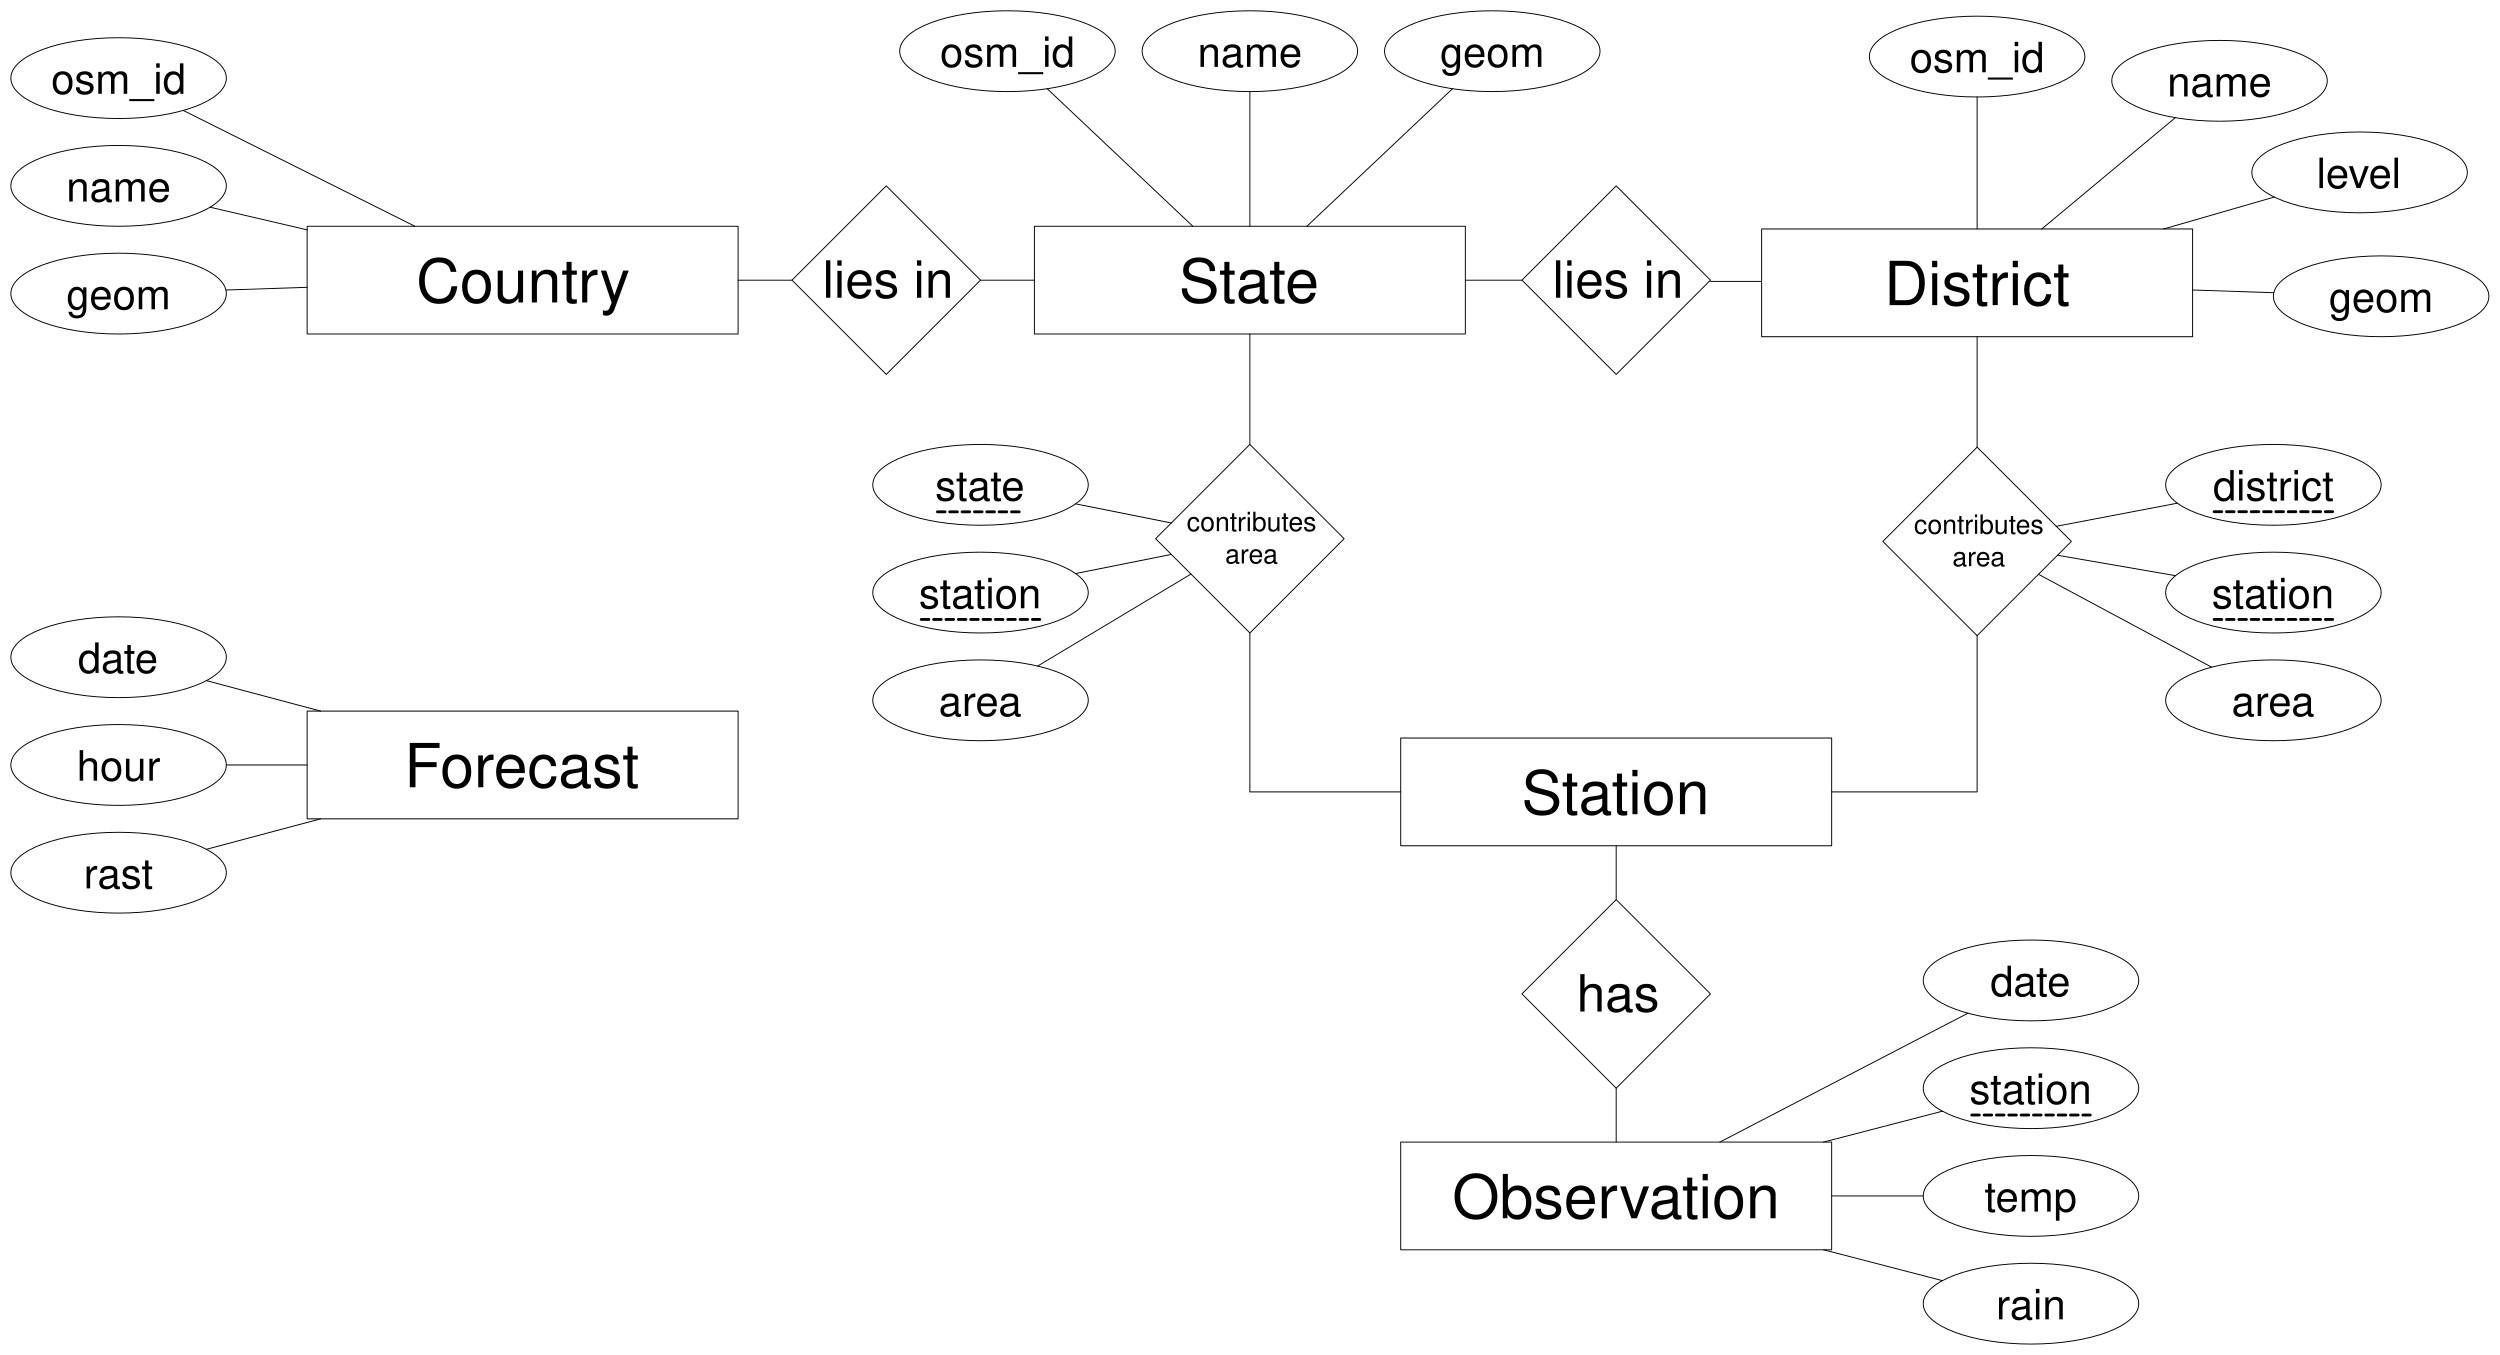
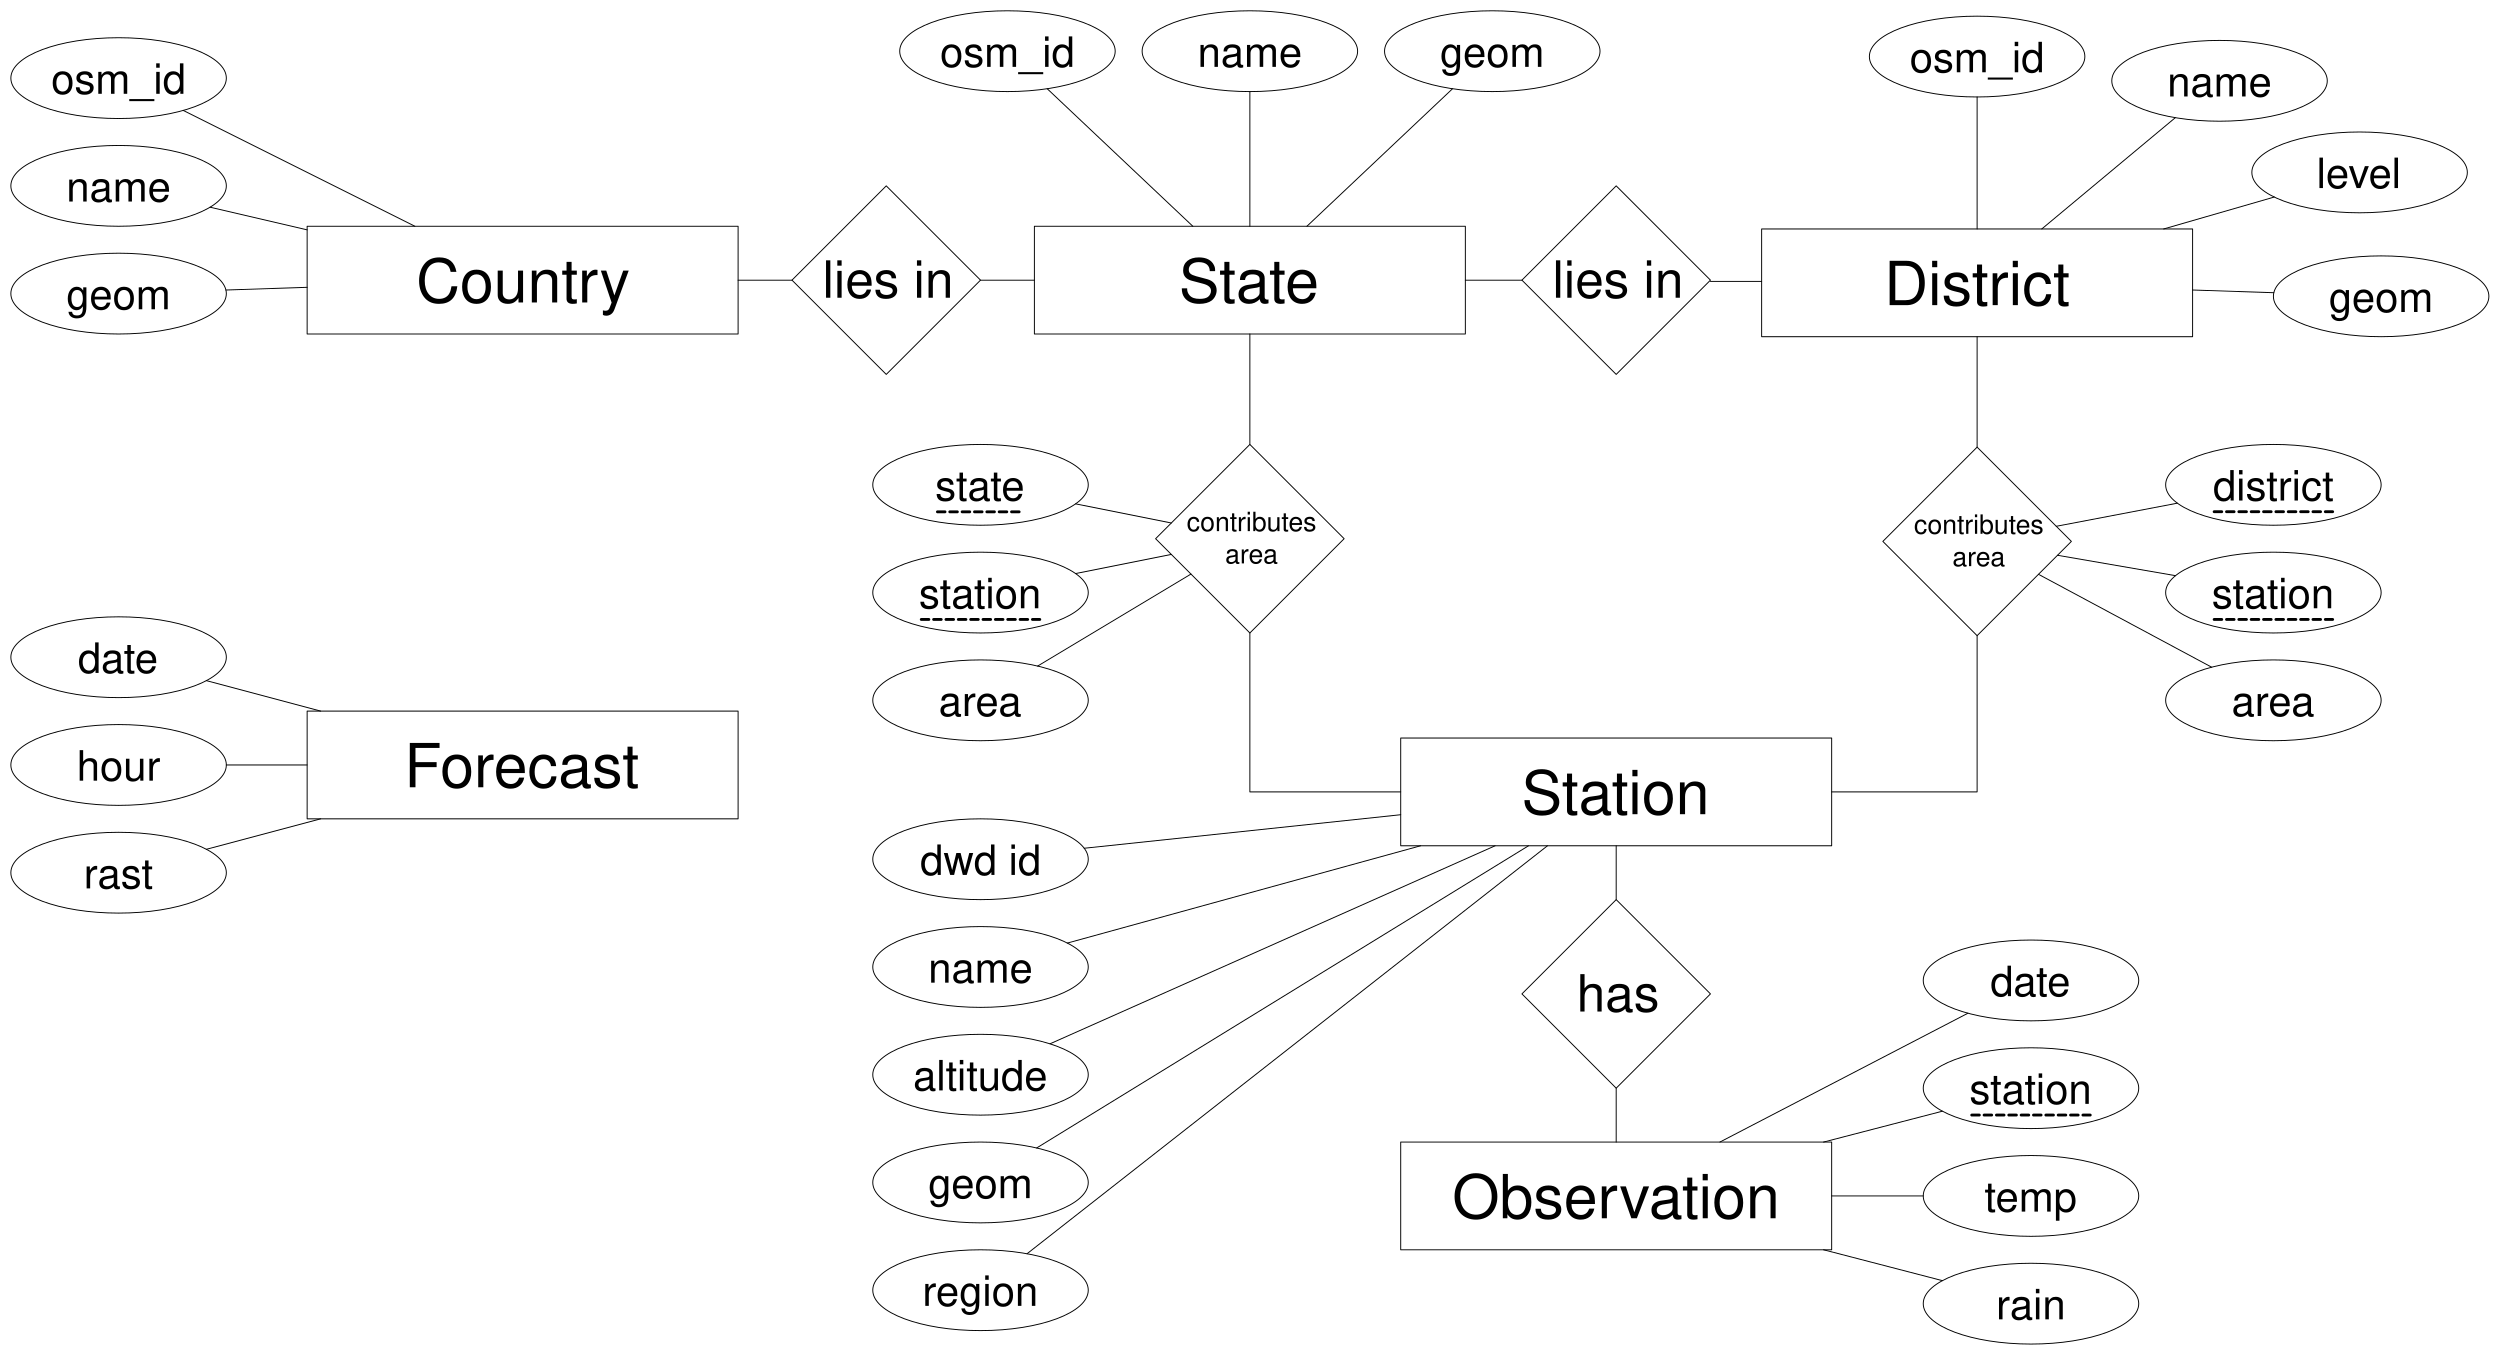
<svg xmlns="http://www.w3.org/2000/svg" version="1.1" viewBox="187 17 2631 1426" width="2631pt" height="1426pt">
  <defs>
    <font-face font-family="Helvetica" font-size="64" units-per-em="1000" underline-position="-75.684" underline-thickness="49.316" slope="0" x-height="522.949" cap-height="717.285" ascent="770.02" descent="-229.98" font-weight="500">
      <font-face-src>
        <font-face-name name="Helvetica" />
      </font-face-src>
    </font-face>
    <font-face font-family="Helvetica" font-size="54" units-per-em="1000" underline-position="-75.684" underline-thickness="49.316" slope="0" x-height="522.949" cap-height="717.285" ascent="770.02" descent="-229.98" font-weight="500">
      <font-face-src>
        <font-face-name name="Helvetica" />
      </font-face-src>
    </font-face>
    <font-face font-family="Helvetica" font-size="44" units-per-em="1000" underline-position="-75.684" underline-thickness="49.316" slope="0" x-height="522.949" cap-height="717.285" ascent="770.02" descent="-229.98" font-weight="500">
      <font-face-src>
        <font-face-name name="Helvetica" />
      </font-face-src>
    </font-face>
    <font-face font-family="Helvetica" font-size="28" units-per-em="1000" underline-position="-75.684" underline-thickness="49.316" slope="0" x-height="522.949" cap-height="717.285" ascent="770.02" descent="-229.98" font-weight="500">
      <font-face-src>
        <font-face-name name="Helvetica" />
      </font-face-src>
    </font-face>
  </defs>
  <g stroke="none" stroke-opacity="1" stroke-dasharray="none" fill="none" fill-opacity="1">
    <rect fill="white" width="2835.347" height="1460" />
    <g>
      <rect x="510.236" y="255.118" width="453.543" height="113.386" fill="white" />
      <rect x="510.236" y="255.118" width="453.543" height="113.386" stroke="black" stroke-linecap="round" stroke-linejoin="round" stroke-width="1" />
      <text transform="translate(515.2362 273.311)" fill="black">
-         <tspan font-family="Helvetica" font-size="64" font-weight="500" fill="black" x="109.725" y="62" textLength="224.094">Country</tspan>
+         <tspan font-family="Helvetica" font-size="64" font-weight="500" x="109.725" y="62" textLength="224.094">Country</tspan>
      </text>
      <rect x="1275.591" y="255.118" width="453.543" height="113.386" fill="white" />
      <rect x="1275.591" y="255.118" width="453.543" height="113.386" stroke="black" stroke-linecap="round" stroke-linejoin="round" stroke-width="1" />
      <text transform="translate(1280.591 273.311)" fill="black">
        <tspan font-family="Helvetica" font-size="64" font-weight="500" x="147.053" y="62" textLength="149.438">State</tspan>
      </text>
      <rect x="2040.945" y="257.953" width="453.543" height="113.386" fill="white" />
      <rect x="2040.945" y="257.953" width="453.543" height="113.386" stroke="black" stroke-linecap="round" stroke-linejoin="round" stroke-width="1" />
      <text transform="translate(2045.945 276.1457)" fill="black">
        <tspan font-family="Helvetica" font-size="64" font-weight="500" x="124.006" y="62" textLength="195.531">District</tspan>
      </text>
      <path d="M 1119.685 212.598 L 1218.898 311.811 L 1119.685 411.024 L 1020.472 311.811 Z" fill="white" />
      <path d="M 1119.685 212.598 L 1218.898 311.811 L 1119.685 411.024 L 1020.472 311.811 Z" stroke="black" stroke-linecap="round" stroke-linejoin="round" stroke-width="1" />
      <text transform="translate(1052.26 277.3268)" fill="black">
-         <tspan font-family="Helvetica" font-size="54" font-weight="500" fill="black" x=".38" y="53" textLength="138.059">lies in</tspan>
+         <tspan font-family="Helvetica" font-size="54" font-weight="500" x=".38" y="53" textLength="138.059">lies in</tspan>
      </text>
      <path d="M 1887.874 212.598 L 1987.087 311.811 L 1887.874 411.024 L 1788.661 311.811 Z" fill="white" />
      <path d="M 1887.874 212.598 L 1987.087 311.811 L 1887.874 411.024 L 1788.661 311.811 Z" stroke="black" stroke-linecap="round" stroke-linejoin="round" stroke-width="1" />
      <text transform="translate(1820.449 277.3268)" fill="black">
        <tspan font-family="Helvetica" font-size="54" font-weight="500" x=".38" y="53" textLength="138.059">lies in</tspan>
      </text>
      <line x1="963.779" y1="311.874" x2="1020.472" y2="311.874" fill="white" />
      <line x1="963.779" y1="311.874" x2="1020.472" y2="311.874" stroke="black" stroke-linecap="round" stroke-linejoin="round" stroke-width="1" />
      <line x1="1218.898" y1="311.874" x2="1275.591" y2="311.874" fill="white" />
      <line x1="1218.898" y1="311.874" x2="1275.591" y2="311.874" stroke="black" stroke-linecap="round" stroke-linejoin="round" stroke-width="1" />
      <line x1="1729.134" y1="311.874" x2="1788.661" y2="311.874" fill="white" />
      <line x1="1729.134" y1="311.874" x2="1788.661" y2="311.874" stroke="black" stroke-linecap="round" stroke-linejoin="round" stroke-width="1" />
      <line x1="1987.087" y1="313.166" x2="2040.945" y2="313.166" fill="white" />
      <line x1="1987.087" y1="313.166" x2="2040.945" y2="313.166" stroke="black" stroke-linecap="round" stroke-linejoin="round" stroke-width="1" />
      <rect x="1661.102" y="1218.898" width="453.543" height="113.386" fill="white" />
      <rect x="1661.102" y="1218.898" width="453.543" height="113.386" stroke="black" stroke-linecap="round" stroke-linejoin="round" stroke-width="1" />
      <text transform="translate(1666.102 1237.091)" fill="black">
        <tspan font-family="Helvetica" font-size="64" font-weight="500" x="49.24" y="62" textLength="345.062">Observation</tspan>
      </text>
      <ellipse cx="311.811" cy="99.213" rx="113.386" ry="42.52" fill="white" />
      <ellipse cx="311.811" cy="99.213" rx="113.386" ry="42.52" stroke="black" stroke-linecap="round" stroke-linejoin="round" stroke-width="1" />
      <text transform="translate(226.1024 72.7126)" fill="black">
-         <tspan font-family="Helvetica" font-size="44" font-weight="500" fill="black" x="14.789" y="43" textLength="141.84">osm_id</tspan>
+         <tspan font-family="Helvetica" font-size="44" font-weight="500" x="14.789" y="43" textLength="141.84">osm_id</tspan>
      </text>
      <ellipse cx="311.811" cy="212.598" rx="113.386" ry="42.52" fill="white" />
      <ellipse cx="311.811" cy="212.598" rx="113.386" ry="42.52" stroke="black" stroke-linecap="round" stroke-linejoin="round" stroke-width="1" />
      <text transform="translate(226.1024 186.0984)" fill="black">
        <tspan font-family="Helvetica" font-size="44" font-weight="500" x="30.676" y="43" textLength="110.064">name</tspan>
      </text>
      <ellipse cx="311.811" cy="325.984" rx="113.386" ry="42.52" fill="white" />
      <ellipse cx="311.811" cy="325.984" rx="113.386" ry="42.52" stroke="black" stroke-linecap="round" stroke-linejoin="round" stroke-width="1" />
      <text transform="translate(226.1024 299.4842)" fill="black">
        <tspan font-family="Helvetica" font-size="44" font-weight="500" x="30.676" y="43" textLength="110.064">geom</tspan>
      </text>
      <ellipse cx="2267.716" cy="76.535" rx="113.386" ry="42.52" fill="white" />
      <ellipse cx="2267.716" cy="76.535" rx="113.386" ry="42.52" stroke="black" stroke-linecap="round" stroke-linejoin="round" stroke-width="1" />
      <text transform="translate(2182.008 50.03543)" fill="black">
        <tspan font-family="Helvetica" font-size="44" font-weight="500" x="14.789" y="43" textLength="141.84">osm_id</tspan>
      </text>
      <ellipse cx="2522.835" cy="102.047" rx="113.386" ry="42.52" fill="white" />
      <ellipse cx="2522.835" cy="102.047" rx="113.386" ry="42.52" stroke="black" stroke-linecap="round" stroke-linejoin="round" stroke-width="1" />
      <text transform="translate(2437.126 75.54724)" fill="black">
        <tspan font-family="Helvetica" font-size="44" font-weight="500" x="30.676" y="43" textLength="110.064">name</tspan>
      </text>
      <ellipse cx="2670.236" cy="198.425" rx="113.386" ry="42.52" fill="white" />
      <ellipse cx="2670.236" cy="198.425" rx="113.386" ry="42.52" stroke="black" stroke-linecap="round" stroke-linejoin="round" stroke-width="1" />
      <text transform="translate(2584.528 171.9252)" fill="black">
        <tspan font-family="Helvetica" font-size="44" font-weight="500" x="40.463" y="43" textLength="90.492">level</tspan>
      </text>
      <ellipse cx="2692.913" cy="328.819" rx="113.386" ry="42.52" fill="white" />
      <ellipse cx="2692.913" cy="328.819" rx="113.386" ry="42.52" stroke="black" stroke-linecap="round" stroke-linejoin="round" stroke-width="1" />
      <text transform="translate(2607.205 302.3189)" fill="black">
        <tspan font-family="Helvetica" font-size="44" font-weight="500" x="30.676" y="43" textLength="110.064">geom</tspan>
      </text>
      <line x1="379.851" y1="133.233" x2="623.622" y2="255.118" stroke="black" stroke-linecap="round" stroke-linejoin="round" stroke-width="1" />
      <line x1="408.103" y1="235.067" x2="510.236" y2="258.898" stroke="black" stroke-linecap="round" stroke-linejoin="round" stroke-width="1" />
      <line x1="424.754" y1="322.219" x2="510.236" y2="319.37" stroke="black" stroke-linecap="round" stroke-linejoin="round" stroke-width="1" />
      <ellipse cx="1247.244" cy="70.866" rx="113.386" ry="42.52" fill="white" />
      <ellipse cx="1247.244" cy="70.866" rx="113.386" ry="42.52" stroke="black" stroke-linecap="round" stroke-linejoin="round" stroke-width="1" />
      <text transform="translate(1161.535 44.36614)" fill="black">
        <tspan font-family="Helvetica" font-size="44" font-weight="500" x="14.789" y="43" textLength="141.84">osm_id</tspan>
      </text>
      <ellipse cx="1502.362" cy="70.866" rx="113.386" ry="42.52" fill="white" />
      <ellipse cx="1502.362" cy="70.866" rx="113.386" ry="42.52" stroke="black" stroke-linecap="round" stroke-linejoin="round" stroke-width="1" />
      <text transform="translate(1416.653 44.36614)" fill="black">
        <tspan font-family="Helvetica" font-size="44" font-weight="500" x="30.676" y="43" textLength="110.064">name</tspan>
      </text>
      <ellipse cx="1757.48" cy="70.866" rx="113.386" ry="42.52" fill="white" />
      <ellipse cx="1757.48" cy="70.866" rx="113.386" ry="42.52" stroke="black" stroke-linecap="round" stroke-linejoin="round" stroke-width="1" />
      <text transform="translate(1671.772 44.36614)" fill="black">
        <tspan font-family="Helvetica" font-size="44" font-weight="500" x="30.676" y="43" textLength="110.064">geom</tspan>
      </text>
      <line x1="2267.716" y1="119.055" x2="2267.716" y2="257.953" stroke="black" stroke-linecap="round" stroke-linejoin="round" stroke-width="1" />
      <line x1="2476.293" y1="140.832" x2="2335.748" y2="257.953" stroke="black" stroke-linecap="round" stroke-linejoin="round" stroke-width="1" />
      <line x1="2580.385" y1="224.368" x2="2464.068" y2="257.953" stroke="black" stroke-linecap="round" stroke-linejoin="round" stroke-width="1" />
      <line x1="2579.97" y1="325.054" x2="2494.488" y2="322.205" stroke="black" stroke-linecap="round" stroke-linejoin="round" stroke-width="1" />
      <line x1="1289.098" y1="110.395" x2="1442.334" y2="255.118" stroke="black" stroke-linecap="round" stroke-linejoin="round" stroke-width="1" />
      <line x1="1502.362" y1="113.386" x2="1502.362" y2="255.118" stroke="black" stroke-linecap="round" stroke-linejoin="round" stroke-width="1" />
      <line x1="1715.627" y1="110.395" x2="1562.39" y2="255.118" stroke="black" stroke-linecap="round" stroke-linejoin="round" stroke-width="1" />
      <rect x="1661.102" y="793.701" width="453.543" height="113.386" fill="white" />
      <rect x="1661.102" y="793.701" width="453.543" height="113.386" stroke="black" stroke-linecap="round" stroke-linejoin="round" stroke-width="1" />
      <text transform="translate(1666.102 811.8937)" fill="black">
        <tspan font-family="Helvetica" font-size="64" font-weight="500" x="122.147" y="62" textLength="199.25">Station</tspan>
      </text>
      <path d="M 1887.874 963.779 L 1987.087 1062.992 L 1887.874 1162.205 L 1788.661 1062.992 Z" fill="white" />
      <path d="M 1887.874 963.779 L 1987.087 1062.992 L 1887.874 1162.205 L 1788.661 1062.992 Z" stroke="black" stroke-linecap="round" stroke-linejoin="round" stroke-width="1" />
      <text transform="translate(1820.449 1028.508)" fill="black">
        <tspan font-family="Helvetica" font-size="54" font-weight="500" x="25.877" y="53" textLength="87.064">has</tspan>
      </text>
      <line x1="1887.874" y1="907.087" x2="1887.874" y2="963.779" stroke="black" stroke-linecap="round" stroke-linejoin="round" stroke-width="1" />
      <line x1="1887.874" y1="1162.205" x2="1887.874" y2="1218.898" stroke="black" stroke-linecap="round" stroke-linejoin="round" stroke-width="1" />
      <path d="M 1502.362 484.724 L 1601.575 583.937 L 1502.362 683.15 L 1403.15 583.937 Z" fill="white" />
      <path d="M 1502.362 484.724 L 1601.575 583.937 L 1502.362 683.15 L 1403.15 583.937 Z" stroke="black" stroke-linecap="round" stroke-linejoin="round" stroke-width="1" />
      <text transform="translate(1434.937 547.9528)" fill="black">
        <tspan font-family="Helvetica" font-size="28" font-weight="500" x=".927" y="28" textLength="144.744">contributes </tspan>
        <tspan font-family="Helvetica" font-size="28" font-weight="500" x="41.389" y="62" textLength="56.041">area</tspan>
      </text>
      <line x1="1502.362" y1="368.504" x2="1502.362" y2="484.724" stroke="black" stroke-linecap="round" stroke-linejoin="round" stroke-width="1" />
      <path d="M 2267.716 487.559 L 2366.929 586.772 L 2267.716 685.984 L 2168.504 586.772 Z" fill="white" />
      <path d="M 2267.716 487.559 L 2366.929 586.772 L 2267.716 685.984 L 2168.504 586.772 Z" stroke="black" stroke-linecap="round" stroke-linejoin="round" stroke-width="1" />
      <text transform="translate(2200.291 550.7874)" fill="black">
        <tspan font-family="Helvetica" font-size="28" font-weight="500" x=".927" y="28" textLength="144.744">contributes </tspan>
        <tspan font-family="Helvetica" font-size="28" font-weight="500" x="41.389" y="62" textLength="56.041">area</tspan>
      </text>
      <path d="M 1661.102 850.394 L 1502.362 850.394 L 1502.362 683.15" stroke="black" stroke-linecap="round" stroke-linejoin="round" stroke-width="1" />
      <line x1="2267.716" y1="371.339" x2="2267.716" y2="487.559" stroke="black" stroke-linecap="round" stroke-linejoin="round" stroke-width="1" />
      <path d="M 2114.646 850.394 L 2267.716 850.394 L 2267.716 685.984" stroke="black" stroke-linecap="round" stroke-linejoin="round" stroke-width="1" />
      <ellipse cx="1218.898" cy="527.244" rx="113.386" ry="42.52" fill="white" />
      <ellipse cx="1218.898" cy="527.244" rx="113.386" ry="42.52" stroke="black" stroke-linecap="round" stroke-linejoin="round" stroke-width="1" />
      <text transform="translate(1133.189 500.7441)" fill="black">
        <tspan font-family="Helvetica" font-size="44" font-weight="500" x="38.013" y="43" textLength="95.391">state</tspan>
      </text>
      <ellipse cx="1218.898" cy="640.63" rx="113.386" ry="42.52" fill="white" />
      <ellipse cx="1218.898" cy="640.63" rx="113.386" ry="42.52" stroke="black" stroke-linecap="round" stroke-linejoin="round" stroke-width="1" />
      <text transform="translate(1133.189 614.1299)" fill="black">
        <tspan font-family="Helvetica" font-size="44" font-weight="500" x="20.89" y="43" textLength="129.637">station</tspan>
      </text>
      <ellipse cx="1218.898" cy="754.016" rx="113.386" ry="42.52" fill="white" />
      <ellipse cx="1218.898" cy="754.016" rx="113.386" ry="42.52" stroke="black" stroke-linecap="round" stroke-linejoin="round" stroke-width="1" />
      <text transform="translate(1133.189 727.5157)" fill="black">
        <tspan font-family="Helvetica" font-size="44" font-weight="500" x="41.676" y="43" textLength="88.064">area</tspan>
      </text>
      <line x1="1173.543" y1="555.653" x2="1264.252" y2="555.653" fill="white" />
      <line x1="1173.543" y1="555.653" x2="1264.252" y2="555.653" stroke="black" stroke-linecap="round" stroke-linejoin="round" stroke-width="3" stroke-dasharray="8,5" />
      <line x1="1156.535" y1="668.914" x2="1281.26" y2="668.914" fill="white" />
      <line x1="1156.535" y1="668.914" x2="1281.26" y2="668.914" stroke="black" stroke-linecap="round" stroke-linejoin="round" stroke-width="3" stroke-dasharray="8,5" />
      <line x1="1318.97" y1="547.259" x2="1419.685" y2="567.402" stroke="black" stroke-linecap="round" stroke-linejoin="round" stroke-width="1" />
      <line x1="1318.97" y1="620.615" x2="1419.685" y2="600.472" stroke="black" stroke-linecap="round" stroke-linejoin="round" stroke-width="1" />
      <line x1="1279.005" y1="717.951" x2="1440.354" y2="621.142" stroke="black" stroke-linecap="round" stroke-linejoin="round" stroke-width="1" />
      <ellipse cx="2579.528" cy="527.244" rx="113.386" ry="42.52" fill="white" />
      <ellipse cx="2579.528" cy="527.244" rx="113.386" ry="42.52" stroke="black" stroke-linecap="round" stroke-linejoin="round" stroke-width="1" />
      <text transform="translate(2493.819 500.7441)" fill="black">
        <tspan font-family="Helvetica" font-size="44" font-weight="500" x="22.147" y="43" textLength="127.123">district</tspan>
      </text>
      <ellipse cx="2579.528" cy="640.63" rx="113.386" ry="42.52" fill="white" />
      <ellipse cx="2579.528" cy="640.63" rx="113.386" ry="42.52" stroke="black" stroke-linecap="round" stroke-linejoin="round" stroke-width="1" />
      <text transform="translate(2493.819 614.1299)" fill="black">
        <tspan font-family="Helvetica" font-size="44" font-weight="500" x="20.89" y="43" textLength="129.637">station</tspan>
      </text>
      <ellipse cx="2579.528" cy="754.016" rx="113.386" ry="42.52" fill="white" />
      <ellipse cx="2579.528" cy="754.016" rx="113.386" ry="42.52" stroke="black" stroke-linecap="round" stroke-linejoin="round" stroke-width="1" />
      <text transform="translate(2493.819 727.5157)" fill="black">
        <tspan font-family="Helvetica" font-size="44" font-weight="500" x="41.676" y="43" textLength="88.064">area</tspan>
      </text>
      <line x1="2517.165" y1="555.528" x2="2641.89" y2="555.528" fill="white" />
      <line x1="2517.165" y1="555.528" x2="2641.89" y2="555.528" stroke="black" stroke-linecap="round" stroke-linejoin="round" stroke-width="3" stroke-dasharray="8,5" />
      <line x1="2517.165" y1="668.914" x2="2641.89" y2="668.914" fill="white" />
      <line x1="2517.165" y1="668.914" x2="2641.89" y2="668.914" stroke="black" stroke-linecap="round" stroke-linejoin="round" stroke-width="3" stroke-dasharray="8,5" />
      <line x1="2351.025" y1="570.867" x2="2478.455" y2="546.54" stroke="black" stroke-linecap="round" stroke-linejoin="round" stroke-width="1" />
      <line x1="2352.316" y1="601.384" x2="2476.513" y2="622.837" stroke="black" stroke-linecap="round" stroke-linejoin="round" stroke-width="1" />
      <line x1="2332.293" y1="621.408" x2="2514.547" y2="719.163" stroke="black" stroke-linecap="round" stroke-linejoin="round" stroke-width="1" />
      <rect x="510.236" y="765.354" width="453.543" height="113.386" fill="white" />
      <rect x="510.236" y="765.354" width="453.543" height="113.386" stroke="black" stroke-linecap="round" stroke-linejoin="round" stroke-width="1" />
      <text transform="translate(515.2362 783.5472)" fill="black">
        <tspan font-family="Helvetica" font-size="64" font-weight="500" x="97.287" y="62" textLength="248.969">Forecast</tspan>
      </text>
      <ellipse cx="311.811" cy="708.661" rx="113.386" ry="42.52" fill="white" />
      <ellipse cx="311.811" cy="708.661" rx="113.386" ry="42.52" stroke="black" stroke-linecap="round" stroke-linejoin="round" stroke-width="1" />
      <text transform="translate(226.1024 682.1614)" fill="black">
        <tspan font-family="Helvetica" font-size="44" font-weight="500" x="42.89" y="43" textLength="85.637">date</tspan>
      </text>
      <ellipse cx="311.811" cy="822.047" rx="113.386" ry="42.52" fill="white" />
      <ellipse cx="311.811" cy="822.047" rx="113.386" ry="42.52" stroke="black" stroke-linecap="round" stroke-linejoin="round" stroke-width="1" />
      <text transform="translate(226.1024 795.5472)" fill="black">
        <tspan font-family="Helvetica" font-size="44" font-weight="500" x="41.676" y="43" textLength="88.064">hour</tspan>
      </text>
      <ellipse cx="311.811" cy="935.433" rx="113.386" ry="42.52" fill="white" />
      <ellipse cx="311.811" cy="935.433" rx="113.386" ry="42.52" stroke="black" stroke-linecap="round" stroke-linejoin="round" stroke-width="1" />
      <text transform="translate(226.1024 908.9331)" fill="black">
        <tspan font-family="Helvetica" font-size="44" font-weight="500" x="49.035" y="43" textLength="73.348">rast</tspan>
      </text>
      <line x1="404.23" y1="733.306" x2="524.409" y2="765.354" stroke="black" stroke-linecap="round" stroke-linejoin="round" stroke-width="1" />
      <line x1="425.197" y1="822.047" x2="510.236" y2="822.047" stroke="black" stroke-linecap="round" stroke-linejoin="round" stroke-width="1" />
      <line x1="404.23" y1="910.788" x2="524.409" y2="878.74" stroke="black" stroke-linecap="round" stroke-linejoin="round" stroke-width="1" />
      <ellipse cx="2324.409" cy="1048.819" rx="113.386" ry="42.52" fill="white" />
      <ellipse cx="2324.409" cy="1048.819" rx="113.386" ry="42.52" stroke="black" stroke-linecap="round" stroke-linejoin="round" stroke-width="1" />
      <text transform="translate(2238.701 1022.319)" fill="black">
        <tspan font-family="Helvetica" font-size="44" font-weight="500" x="42.89" y="43" textLength="85.637">date</tspan>
      </text>
      <ellipse cx="2324.409" cy="1162.205" rx="113.386" ry="42.52" fill="white" />
      <ellipse cx="2324.409" cy="1162.205" rx="113.386" ry="42.52" stroke="black" stroke-linecap="round" stroke-linejoin="round" stroke-width="1" />
      <text transform="translate(2238.701 1135.705)" fill="black">
        <tspan font-family="Helvetica" font-size="44" font-weight="500" x="20.89" y="43" textLength="129.637">station</tspan>
      </text>
      <ellipse cx="2324.409" cy="1275.591" rx="113.386" ry="42.52" fill="white" />
      <ellipse cx="2324.409" cy="1275.591" rx="113.386" ry="42.52" stroke="black" stroke-linecap="round" stroke-linejoin="round" stroke-width="1" />
      <text transform="translate(2238.701 1249.091)" fill="black">
        <tspan font-family="Helvetica" font-size="44" font-weight="500" x="36.799" y="43" textLength="97.818">temp</tspan>
      </text>
      <ellipse cx="2324.409" cy="1388.976" rx="113.386" ry="42.52" fill="white" />
      <ellipse cx="2324.409" cy="1388.976" rx="113.386" ry="42.52" stroke="black" stroke-linecap="round" stroke-linejoin="round" stroke-width="1" />
      <text transform="translate(2238.701 1362.476)" fill="black">
        <tspan font-family="Helvetica" font-size="44" font-weight="500" x="49.024" y="43" textLength="73.369">rain</tspan>
      </text>
      <line x1="2262.047" y1="1190.489" x2="2386.772" y2="1190.489" fill="white" />
      <line x1="2262.047" y1="1190.489" x2="2386.772" y2="1190.489" stroke="black" stroke-linecap="round" stroke-linejoin="round" stroke-width="3" stroke-dasharray="8,5" />
      <line x1="2258.034" y1="1083.3" x2="1997.008" y2="1218.898" stroke="black" stroke-linecap="round" stroke-linejoin="round" stroke-width="1" />
      <line x1="2231.183" y1="1186.419" x2="2106.142" y2="1218.898" stroke="black" stroke-linecap="round" stroke-linejoin="round" stroke-width="1" />
      <line x1="2211.024" y1="1275.591" x2="2114.646" y2="1275.591" stroke="black" stroke-linecap="round" stroke-linejoin="round" stroke-width="1" />
      <line x1="2231.183" y1="1364.762" x2="2106.142" y2="1332.283" stroke="black" stroke-linecap="round" stroke-linejoin="round" stroke-width="1" />
+       <ellipse cx="1218.898" cy="921.26" rx="113.386" ry="42.52" fill="white" />
+       <ellipse cx="1218.898" cy="921.26" rx="113.386" ry="42.52" stroke="black" stroke-linecap="round" stroke-linejoin="round" stroke-width="1" />
+       <text transform="translate(1133.189 894.7598)" fill="black">
+         <tspan font-family="Helvetica" font-size="44" font-weight="500" x="22.115" y="43" textLength="127.188">dwd id</tspan>
+       </text>
+       <ellipse cx="1218.898" cy="1034.646" rx="113.386" ry="42.52" fill="white" />
+       <ellipse cx="1218.898" cy="1034.646" rx="113.386" ry="42.52" stroke="black" stroke-linecap="round" stroke-linejoin="round" stroke-width="1" />
+       <text transform="translate(1133.189 1008.146)" fill="black">
+         <tspan font-family="Helvetica" font-size="44" font-weight="500" x="30.676" y="43" textLength="110.064">name</tspan>
+       </text>
+       <ellipse cx="1218.898" cy="1148.032" rx="113.386" ry="42.52" fill="white" />
+       <ellipse cx="1218.898" cy="1148.032" rx="113.386" ry="42.52" stroke="black" stroke-linecap="round" stroke-linejoin="round" stroke-width="1" />
+       <text transform="translate(1133.189 1121.532)" fill="black">
+         <tspan font-family="Helvetica" font-size="44" font-weight="500" x="14.767" y="43" textLength="141.883">altitude</tspan>
+       </text>
+       <ellipse cx="1218.898" cy="1261.417" rx="113.386" ry="42.52" fill="white" />
+       <ellipse cx="1218.898" cy="1261.417" rx="113.386" ry="42.52" stroke="black" stroke-linecap="round" stroke-linejoin="round" stroke-width="1" />
+       <text transform="translate(1133.189 1234.917)" fill="black">
+         <tspan font-family="Helvetica" font-size="44" font-weight="500" x="30.676" y="43" textLength="110.064">geom</tspan>
+       </text>
+       <ellipse cx="1218.898" cy="1374.803" rx="113.386" ry="42.52" fill="white" />
+       <ellipse cx="1218.898" cy="1374.803" rx="113.386" ry="42.52" stroke="black" stroke-linecap="round" stroke-linejoin="round" stroke-width="1" />
+       <text transform="translate(1133.189 1348.303)" fill="black">
+         <tspan font-family="Helvetica" font-size="44" font-weight="500" x="24.553" y="43" textLength="122.311">region</tspan>
+       </text>
+       <line x1="1328.033" y1="909.699" x2="1661.102" y2="874.416" stroke="black" stroke-linecap="round" stroke-linejoin="round" stroke-width="1" />
+       <line x1="1310.296" y1="1009.472" x2="1682.035" y2="907.087" stroke="black" stroke-linecap="round" stroke-linejoin="round" stroke-width="1" />
+       <line x1="1291.976" y1="1115.518" x2="1760.45" y2="907.087" stroke="black" stroke-linecap="round" stroke-linejoin="round" stroke-width="1" />
+       <line x1="1277.982" y1="1225.115" x2="1795.601" y2="907.087" stroke="black" stroke-linecap="round" stroke-linejoin="round" stroke-width="1" />
+       <line x1="1267.842" y1="1336.436" x2="1815.552" y2="907.087" stroke="black" stroke-linecap="round" stroke-linejoin="round" stroke-width="1" />
    </g>
  </g>
</svg>
